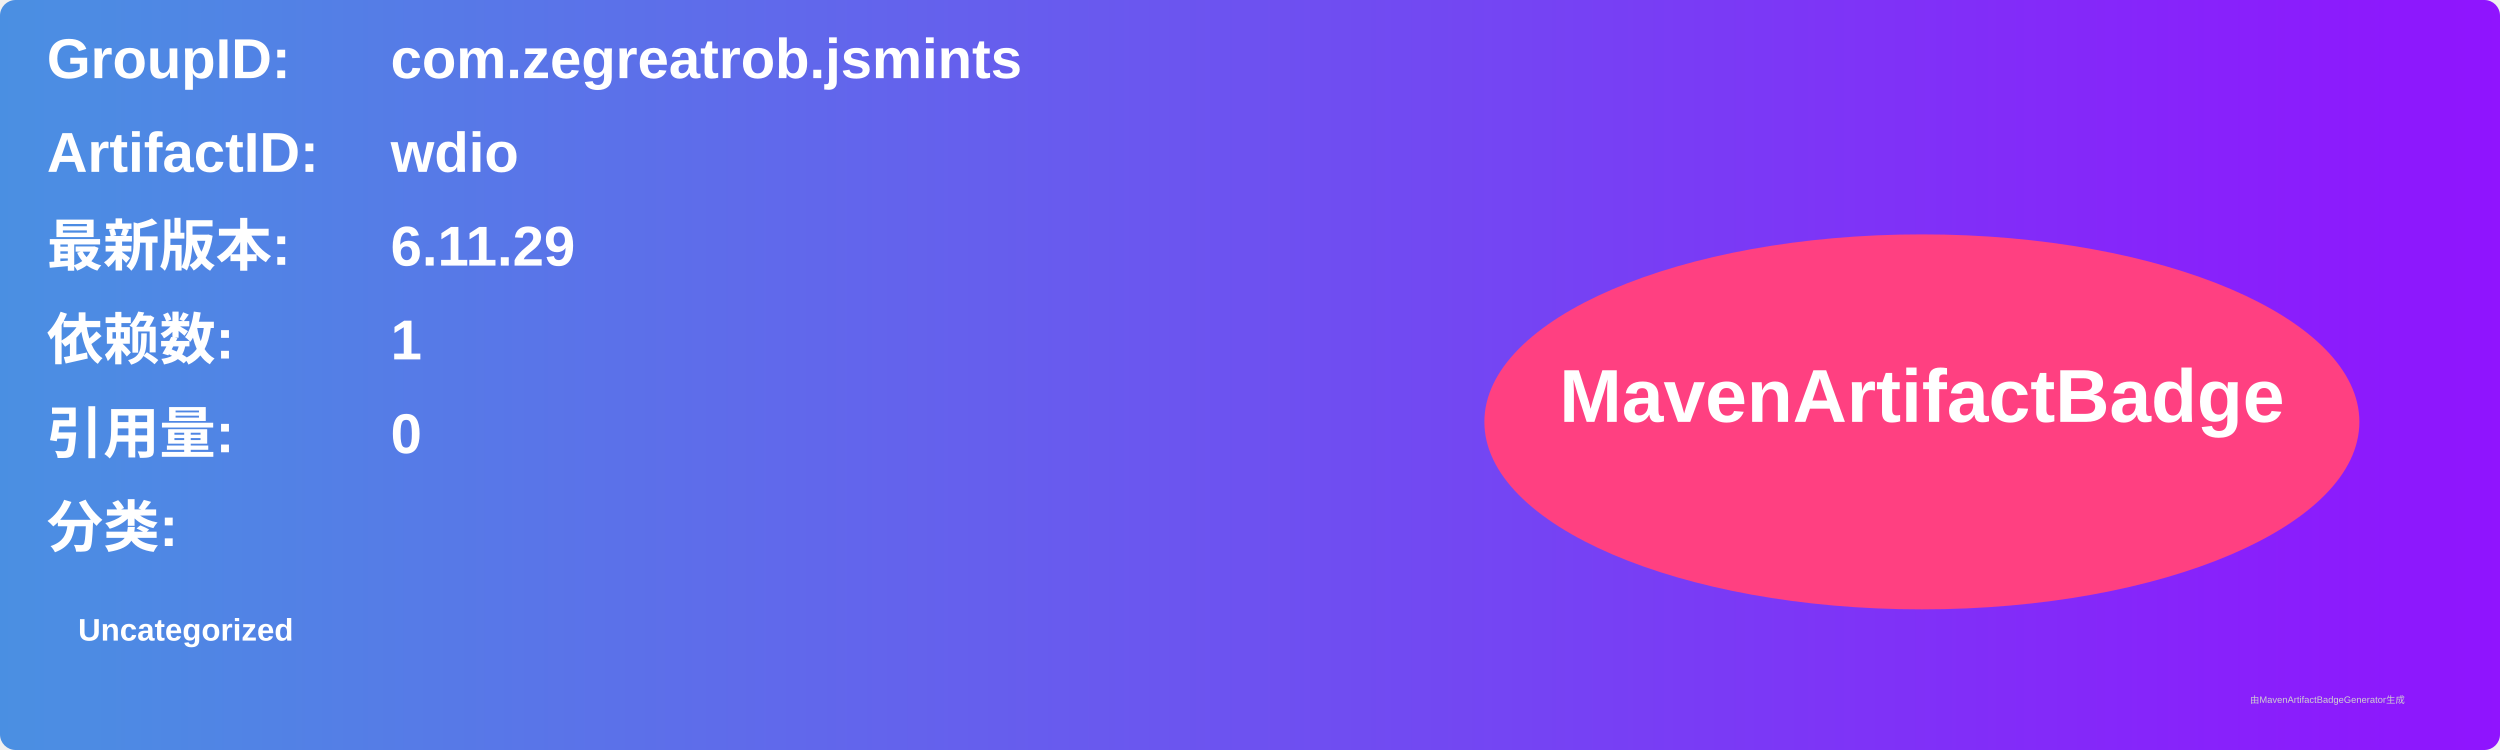
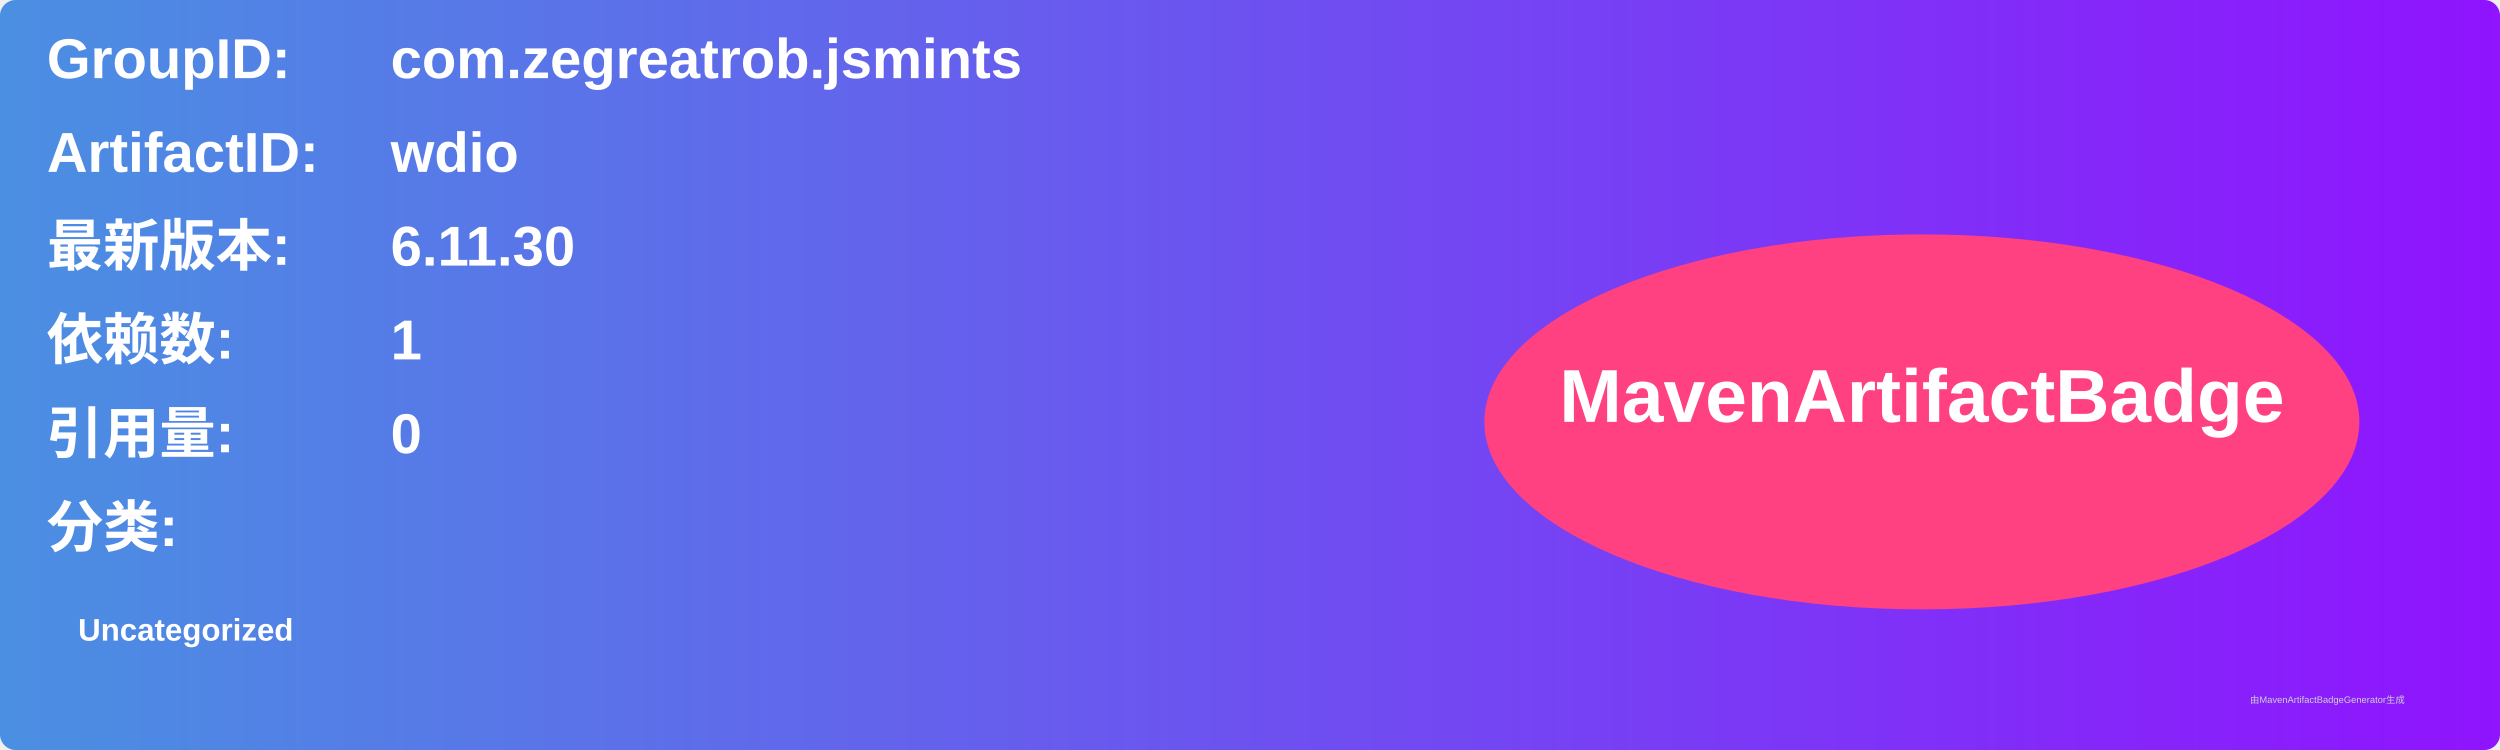
<svg xmlns="http://www.w3.org/2000/svg" width="800" height="240" viewBox="0 0 800 240">
  <linearGradient id="grad" x1="0%" y1="0%" x2="100%" y2="0%">
    <stop offset="0%" stop-color="#4a90e2" />
    <stop offset="100%" stop-color="#9013fe" />
  </linearGradient>
  <rect width="100%" height="100%" rx="5" ry="5" fill="url(#grad)" />
  <g transform="translate(15, 15)">
    <text x="0" y="10" font-family="Arial" font-size="18" fill="white" font-weight="bold" width="260">GroupID:</text>
    <text x="110" y="10" font-family="Arial" font-size="18" fill="white" font-weight="bold" width="460">com.zegreatrob.jsmints</text>
    <text x="0" y="40" font-family="Arial" font-size="18" fill="white" font-weight="bold" width="260">ArtifactID:</text>
    <text x="110" y="40" font-family="Arial" font-size="18" fill="white" font-weight="bold" width="460">wdio</text>
    <text x="0" y="70" font-family="Arial" font-size="18" fill="white" font-weight="bold">最新版本:</text>
    <text x="110" y="70" font-family="Arial" font-size="18" fill="white" font-weight="bold">
-       <tspan font-weight="bold">6.11.29</tspan>
+       <tspan font-weight="bold">6.11.30</tspan>
    </text>
    <text x="0" y="100" font-family="Arial" font-size="18" fill="white" font-weight="bold">依赖数: </text>
    <text x="110" y="100" font-family="Arial" font-size="18" fill="white">
      <tspan font-weight="bold">1</tspan>
    </text>
    <text x="0" y="130" font-family="Arial" font-size="18" fill="white" font-weight="bold">引用量: </text>
    <text x="110" y="130" font-family="Arial" font-size="18" fill="white">
      <tspan font-weight="bold">0</tspan>
    </text>
    <text x="0" y="160" font-family="Arial" font-size="18" fill="white" font-weight="bold">分类:</text>
    <text x="10" y="190" font-family="Arial" font-size="10" fill="white">
      <tspan font-weight="bold">Uncategorized</tspan>
    </text>
    <ellipse cx="600" cy="120" rx="140" ry="60" fill="#ff4081" />
    <text x="600" y="120" text-anchor="middle" font-family="Arial" font-size="24" fill="white" font-weight="bold">MavenArtifactBadge</text>
  </g>
  <text x="720" y="225" font-family="Arial" font-size="3" fill="#d0d0d0">由MavenArtifactBadgeGenerator生成</text>
</svg>
